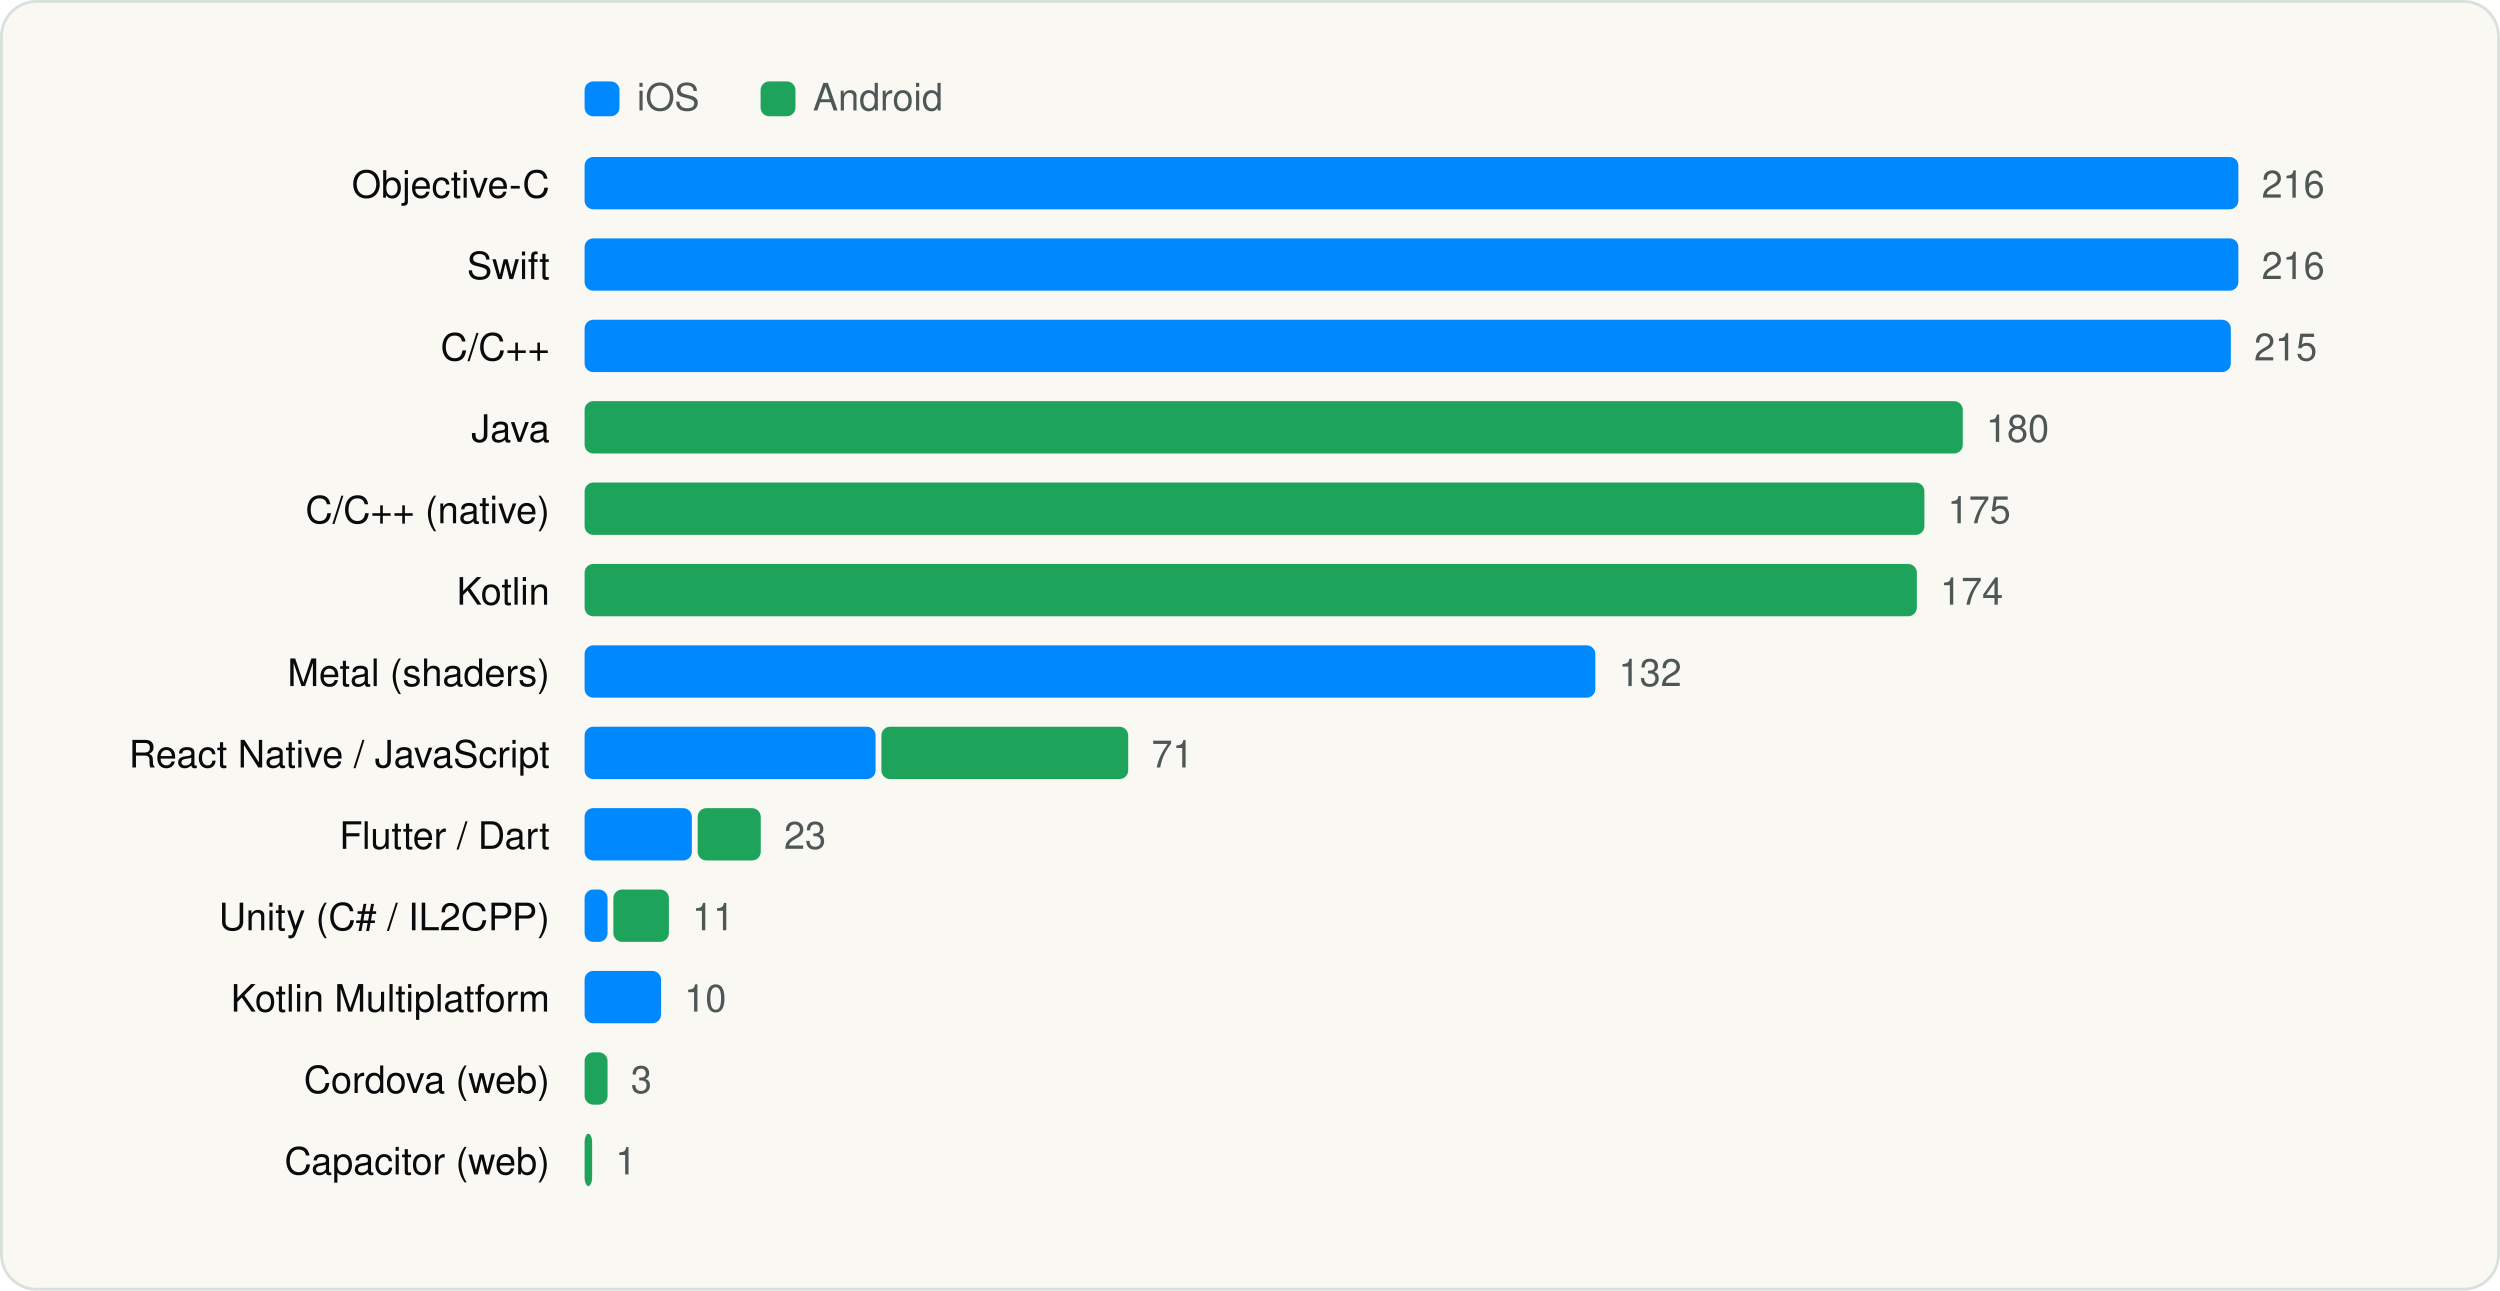
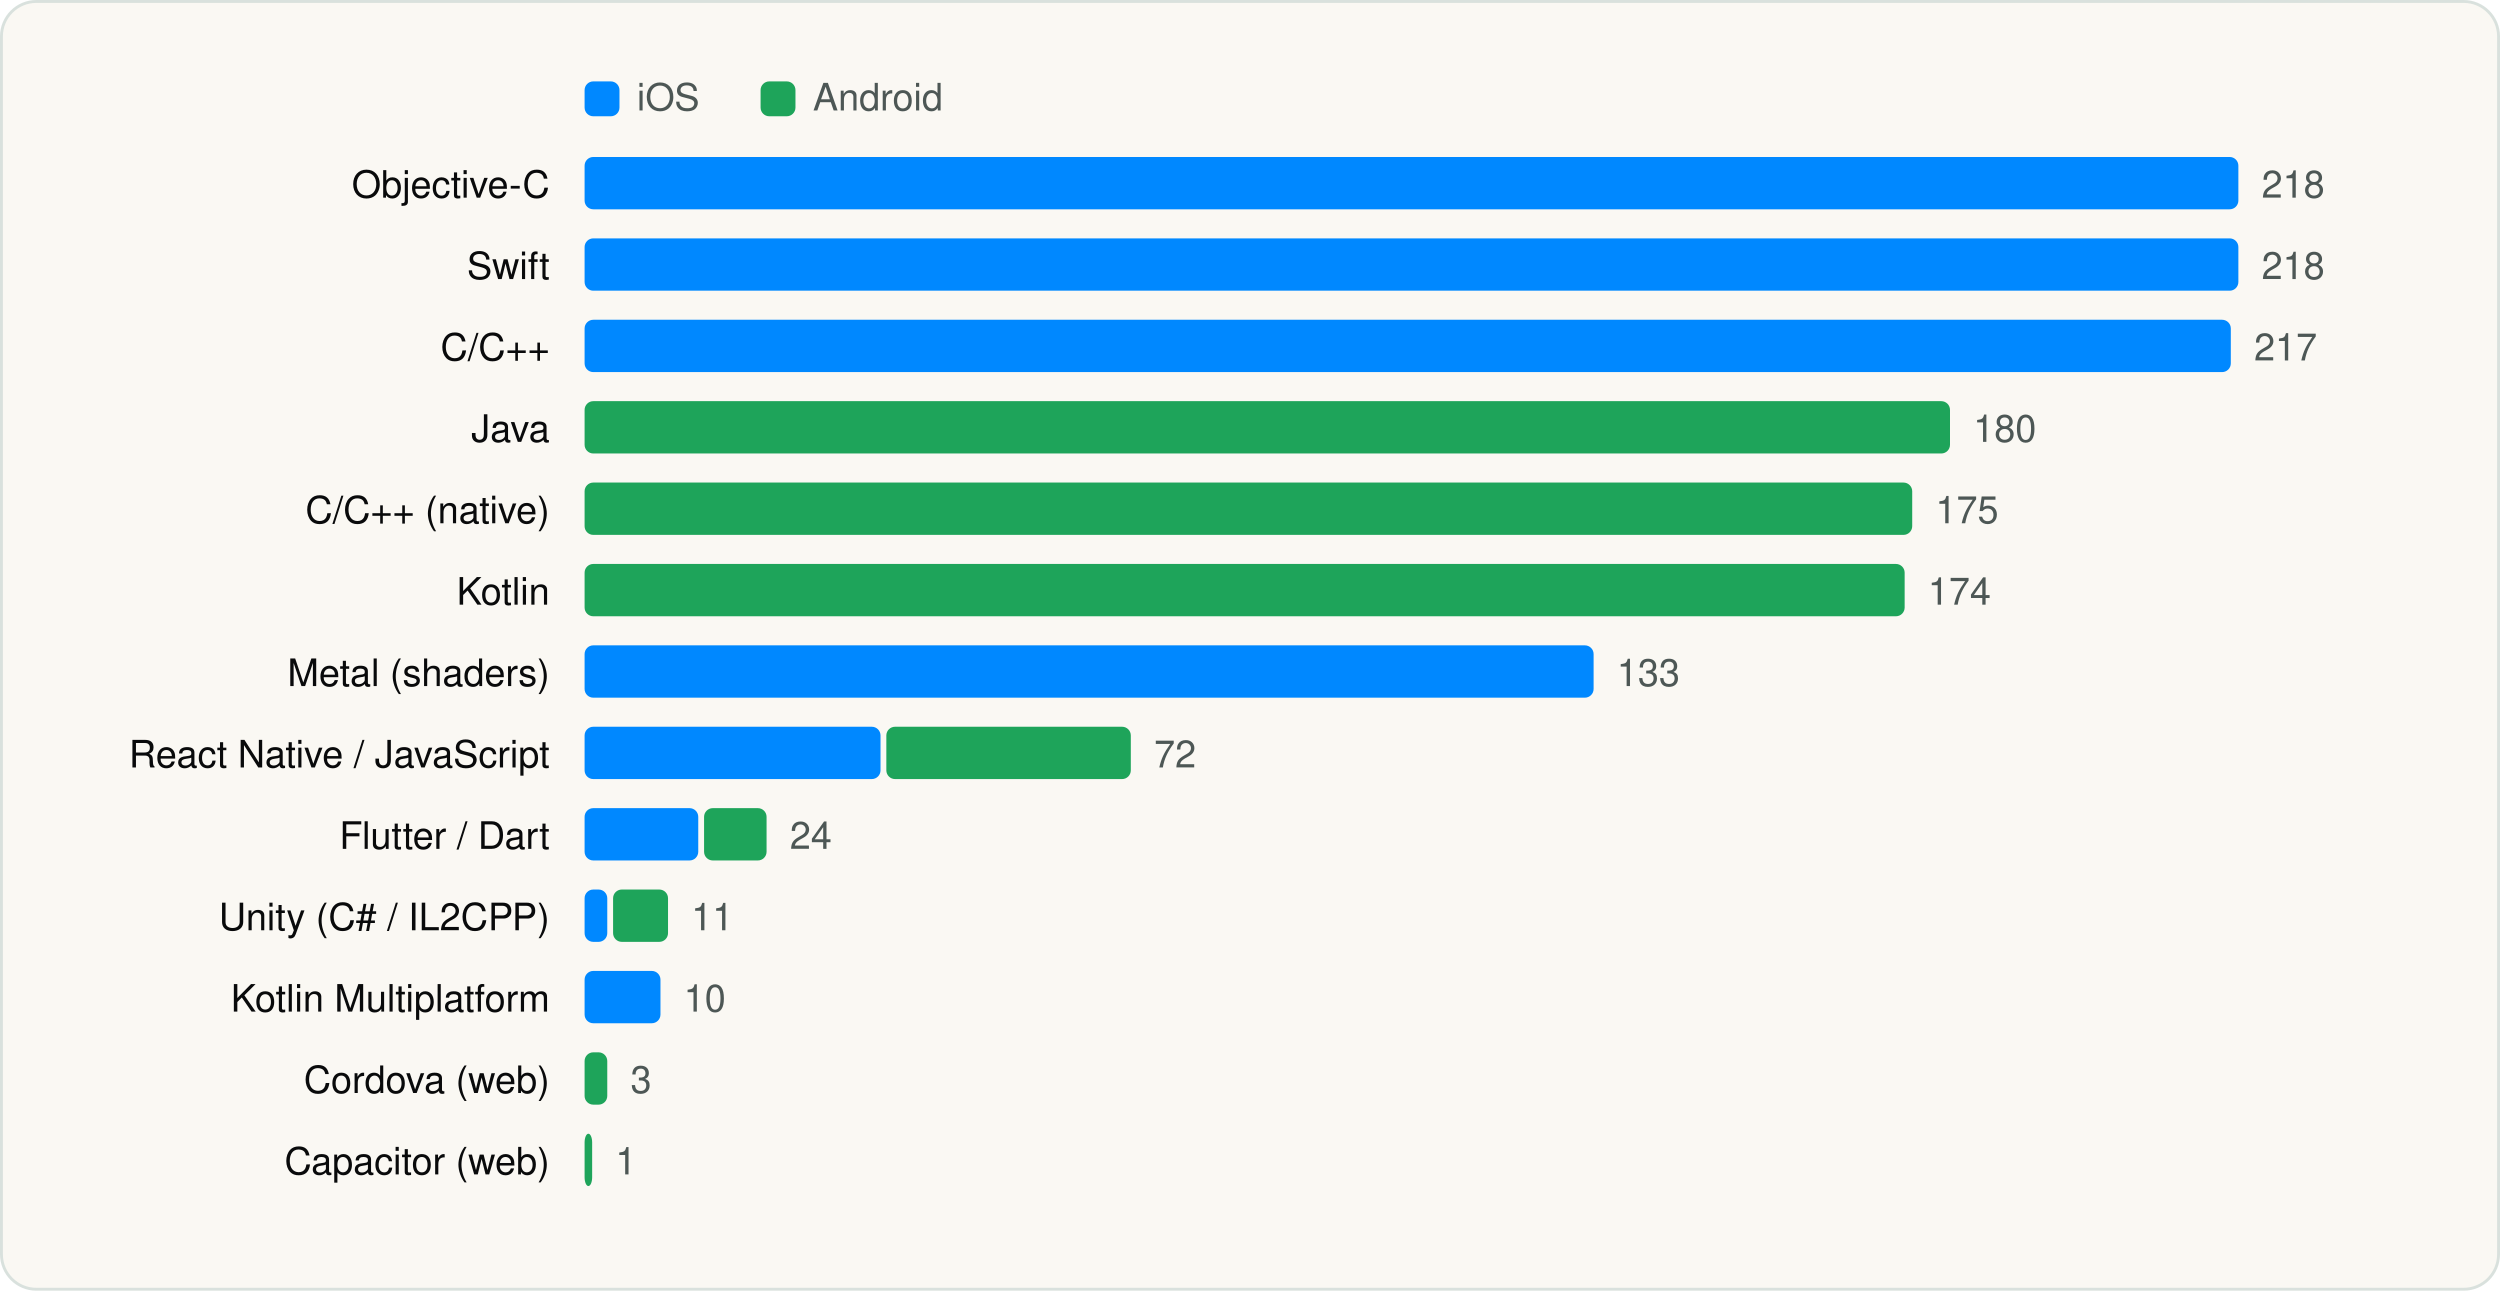
<svg xmlns="http://www.w3.org/2000/svg" viewBox="0 0 860 444" width="860" height="444" role="img" aria-label="Languages and runtimes" font-family="Geist, -apple-system, BlinkMacSystemFont, 'Segoe UI', Helvetica, Arial, sans-serif">
  <rect x="0.5" y="0.5" width="859" height="443" rx="12" fill="#FAF8F3" stroke="#D9E1DD" />
  <g transform="translate(20 20)">
    <rect x="181.1" y="8" width="12" height="12" rx="3" fill="#0088FF" />
    <text x="199.1" y="18" font-size="13" fill="#4D5755">iOS</text>
    <rect x="241.64" y="8" width="12" height="12" rx="3" fill="#1EA45A" />
    <text x="259.64" y="18" font-size="13" fill="#4D5755">Android</text>
    <text x="169.1" y="48" font-size="13" text-anchor="end" fill="#090A0B">Objective-C</text>
    <rect x="181.1" y="34" width="568.9" height="18" rx="3" fill="#0088FF" />
-     <text x="758.0" y="48" font-size="13" fill="#4D5755">216</text>
+     <text x="758.0" y="48" font-size="13" fill="#4D5755">218</text>
    <text x="169.1" y="76" font-size="13" text-anchor="end" fill="#090A0B">Swift</text>
    <rect x="181.1" y="62" width="568.9" height="18" rx="3" fill="#0088FF" />
-     <text x="758.0" y="76" font-size="13" fill="#4D5755">216</text>
+     <text x="758.0" y="76" font-size="13" fill="#4D5755">218</text>
    <text x="169.1" y="104" font-size="13" text-anchor="end" fill="#090A0B">C/C++</text>
    <rect x="181.1" y="90" width="566.3" height="18" rx="3" fill="#0088FF" />
-     <text x="755.4" y="104" font-size="13" fill="#4D5755">215</text>
+     <text x="755.4" y="104" font-size="13" fill="#4D5755">217</text>
    <text x="169.1" y="132" font-size="13" text-anchor="end" fill="#090A0B">Java</text>
-     <rect x="181.1" y="118" width="474.1" height="18" rx="3" fill="#1EA45A" />
-     <text x="663.2" y="132" font-size="13" fill="#4D5755">180</text>
+     <rect x="181.1" y="118" width="469.7" height="18" rx="3" fill="#1EA45A" />
+     <text x="658.8" y="132" font-size="13" fill="#4D5755">180</text>
    <text x="169.1" y="160" font-size="13" text-anchor="end" fill="#090A0B">C/C++ (native)</text>
-     <rect x="181.1" y="146" width="460.9" height="18" rx="3" fill="#1EA45A" />
-     <text x="650.0" y="160" font-size="13" fill="#4D5755">175</text>
+     <rect x="181.1" y="146" width="456.7" height="18" rx="3" fill="#1EA45A" />
+     <text x="645.8" y="160" font-size="13" fill="#4D5755">175</text>
    <text x="169.1" y="188" font-size="13" text-anchor="end" fill="#090A0B">Kotlin</text>
-     <rect x="181.1" y="174" width="458.3" height="18" rx="3" fill="#1EA45A" />
-     <text x="647.4" y="188" font-size="13" fill="#4D5755">174</text>
+     <rect x="181.1" y="174" width="454.1" height="18" rx="3" fill="#1EA45A" />
+     <text x="643.2" y="188" font-size="13" fill="#4D5755">174</text>
    <text x="169.1" y="216" font-size="13" text-anchor="end" fill="#090A0B">Metal (shaders)</text>
-     <rect x="181.1" y="202" width="347.7" height="18" rx="3" fill="#0088FF" />
-     <text x="536.8" y="216" font-size="13" fill="#4D5755">132</text>
+     <rect x="181.1" y="202" width="347.1" height="18" rx="3" fill="#0088FF" />
+     <text x="536.2" y="216" font-size="13" fill="#4D5755">133</text>
    <text x="169.1" y="244" font-size="13" text-anchor="end" fill="#090A0B">React Native / JavaScript</text>
-     <rect x="181.1" y="230" width="100.1" height="18" rx="3" fill="#0088FF" />
-     <rect x="283.2" y="230" width="84.9" height="18" rx="3" fill="#1EA45A" />
-     <text x="376.1" y="244" font-size="13" fill="#4D5755">71</text>
+     <rect x="181.1" y="230" width="101.8" height="18" rx="3" fill="#0088FF" />
+     <rect x="284.9" y="230" width="84.1" height="18" rx="3" fill="#1EA45A" />
+     <text x="377.0" y="244" font-size="13" fill="#4D5755">72</text>
    <text x="169.1" y="272" font-size="13" text-anchor="end" fill="#090A0B">Flutter / Dart</text>
-     <rect x="181.1" y="258" width="36.9" height="18" rx="3" fill="#0088FF" />
-     <rect x="220.0" y="258" width="21.7" height="18" rx="3" fill="#1EA45A" />
-     <text x="249.7" y="272" font-size="13" fill="#4D5755">23</text>
+     <rect x="181.1" y="258" width="39.1" height="18" rx="3" fill="#0088FF" />
+     <rect x="222.2" y="258" width="21.5" height="18" rx="3" fill="#1EA45A" />
+     <text x="251.7" y="272" font-size="13" fill="#4D5755">24</text>
    <text x="169.1" y="300" font-size="13" text-anchor="end" fill="#090A0B">Unity (C# / IL2CPP)</text>
-     <rect x="181.1" y="286" width="7.9" height="18" rx="3" fill="#0088FF" />
-     <rect x="191.0" y="286" width="19.1" height="18" rx="3" fill="#1EA45A" />
-     <text x="218.1" y="300" font-size="13" fill="#4D5755">11</text>
+     <rect x="181.1" y="286" width="7.8" height="18" rx="3" fill="#0088FF" />
+     <rect x="190.9" y="286" width="18.9" height="18" rx="3" fill="#1EA45A" />
+     <text x="217.8" y="300" font-size="13" fill="#4D5755">11</text>
    <text x="169.1" y="328" font-size="13" text-anchor="end" fill="#090A0B">Kotlin Multiplatform</text>
-     <rect x="181.1" y="314" width="26.3" height="18" rx="3" fill="#0088FF" />
-     <text x="215.4" y="328" font-size="13" fill="#4D5755">10</text>
+     <rect x="181.1" y="314" width="26.1" height="18" rx="3" fill="#0088FF" />
+     <text x="215.2" y="328" font-size="13" fill="#4D5755">10</text>
    <text x="169.1" y="356" font-size="13" text-anchor="end" fill="#090A0B">Cordova (web)</text>
-     <rect x="181.1" y="342" width="7.9" height="18" rx="3" fill="#1EA45A" />
-     <text x="197.0" y="356" font-size="13" fill="#4D5755">3</text>
+     <rect x="181.1" y="342" width="7.8" height="18" rx="3" fill="#1EA45A" />
+     <text x="196.9" y="356" font-size="13" fill="#4D5755">3</text>
    <text x="169.1" y="384" font-size="13" text-anchor="end" fill="#090A0B">Capacitor (web)</text>
    <rect x="181.1" y="370" width="2.6" height="18" rx="3" fill="#1EA45A" />
    <text x="191.7" y="384" font-size="13" fill="#4D5755">1</text>
  </g>
</svg>
